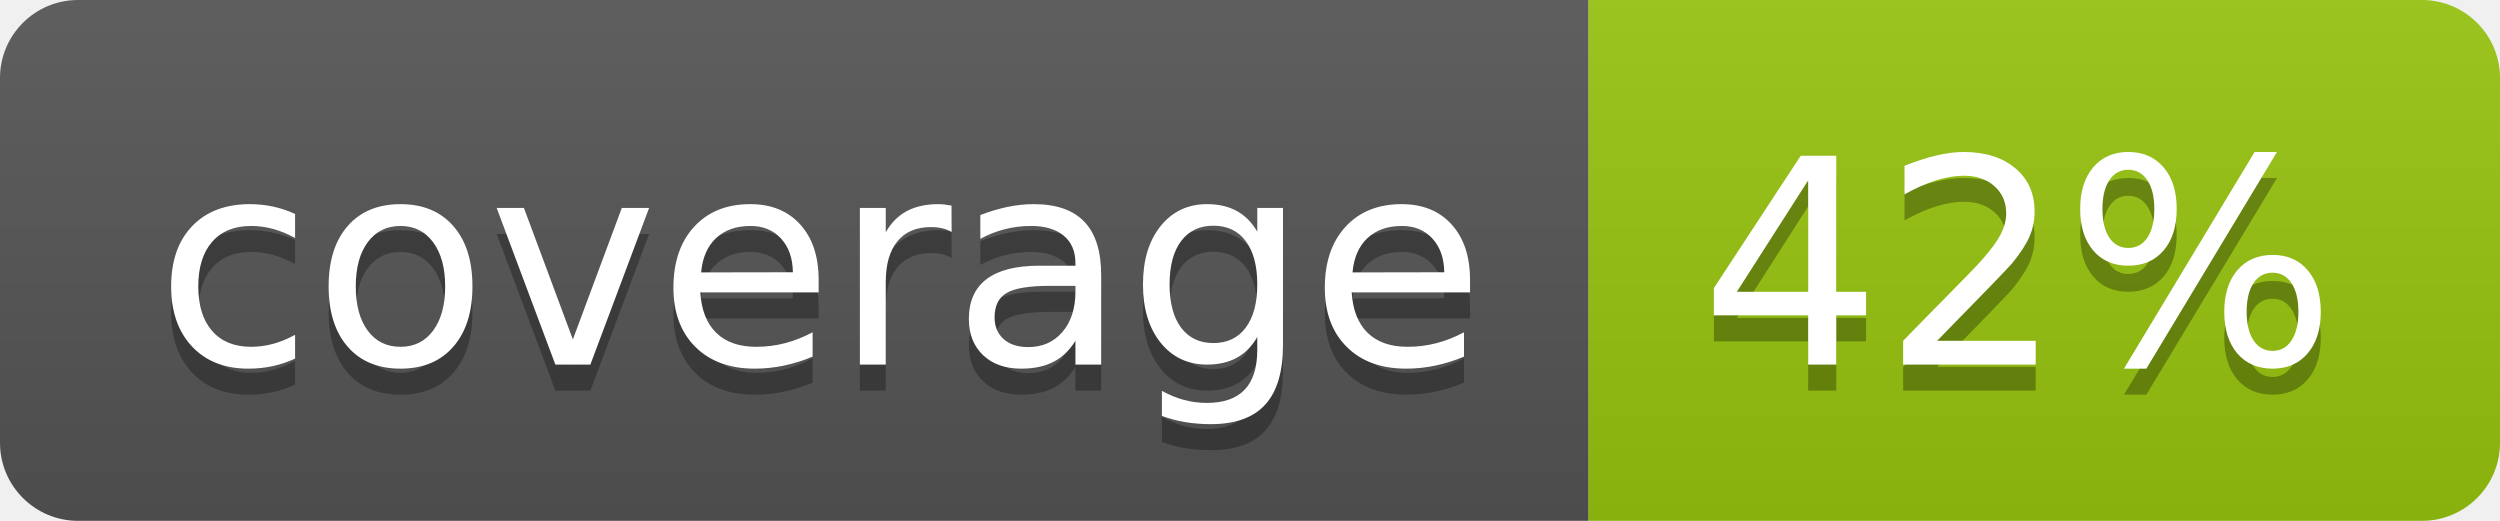
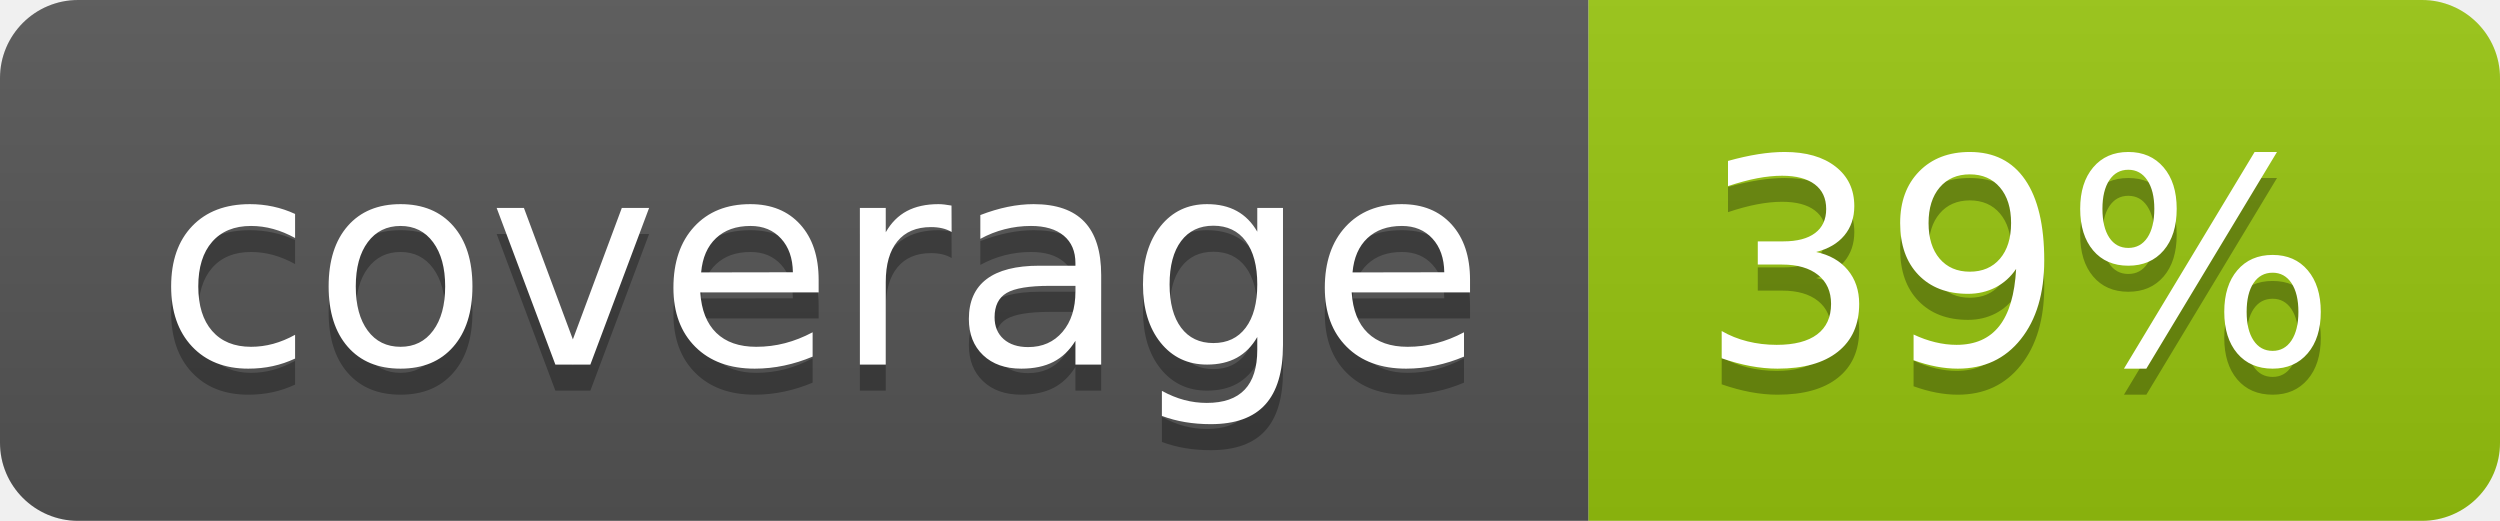
<svg xmlns="http://www.w3.org/2000/svg" width="96" height="20">
  <linearGradient id="b" x2="0" y2="100%">
    <stop offset="0" stop-color="#bbb" stop-opacity=".1" />
    <stop offset="1" stop-opacity=".1" />
  </linearGradient>
  <clipPath id="a">
    <rect width="96" height="20" rx="3" fill="#fff" />
  </clipPath>
  <g clip-path="url(#a)">
    <path fill="#555" d="M0 0h61v20H0z" />
    <path fill="#97C50F" d="M61 0h35v20H61z" />
    <path fill="url(#b)" d="M0 0h96v20H0z" />
  </g>
  <g fill="#fff" text-anchor="middle" font-family="DejaVu Sans,Verdana,Geneva,sans-serif" font-size="110">
    <text x="315" y="150" fill="#010101" fill-opacity=".3" transform="scale(.1)" textLength="510">coverage</text>
    <text x="315" y="140" transform="scale(.1)" textLength="510">coverage</text>
-     <text x="775" y="150" fill="#010101" fill-opacity=".3" transform="scale(.1)" textLength="250">42%</text>
-     <text x="775" y="140" transform="scale(.1)" textLength="250">42%</text>
+     <text x="775" y="150" fill="#010101" fill-opacity=".3" transform="scale(.1)" textLength="250">39%</text>
+     <text x="775" y="140" transform="scale(.1)" textLength="250">39%</text>
  </g>
</svg>
